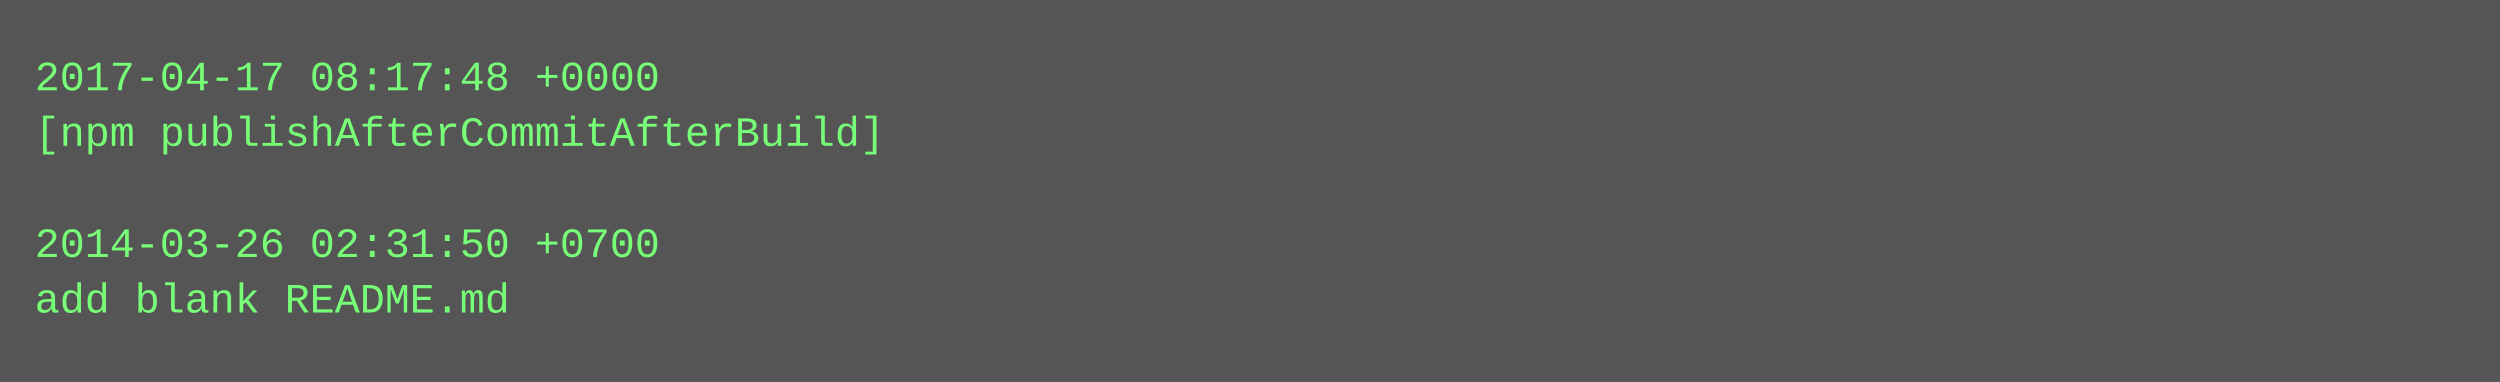
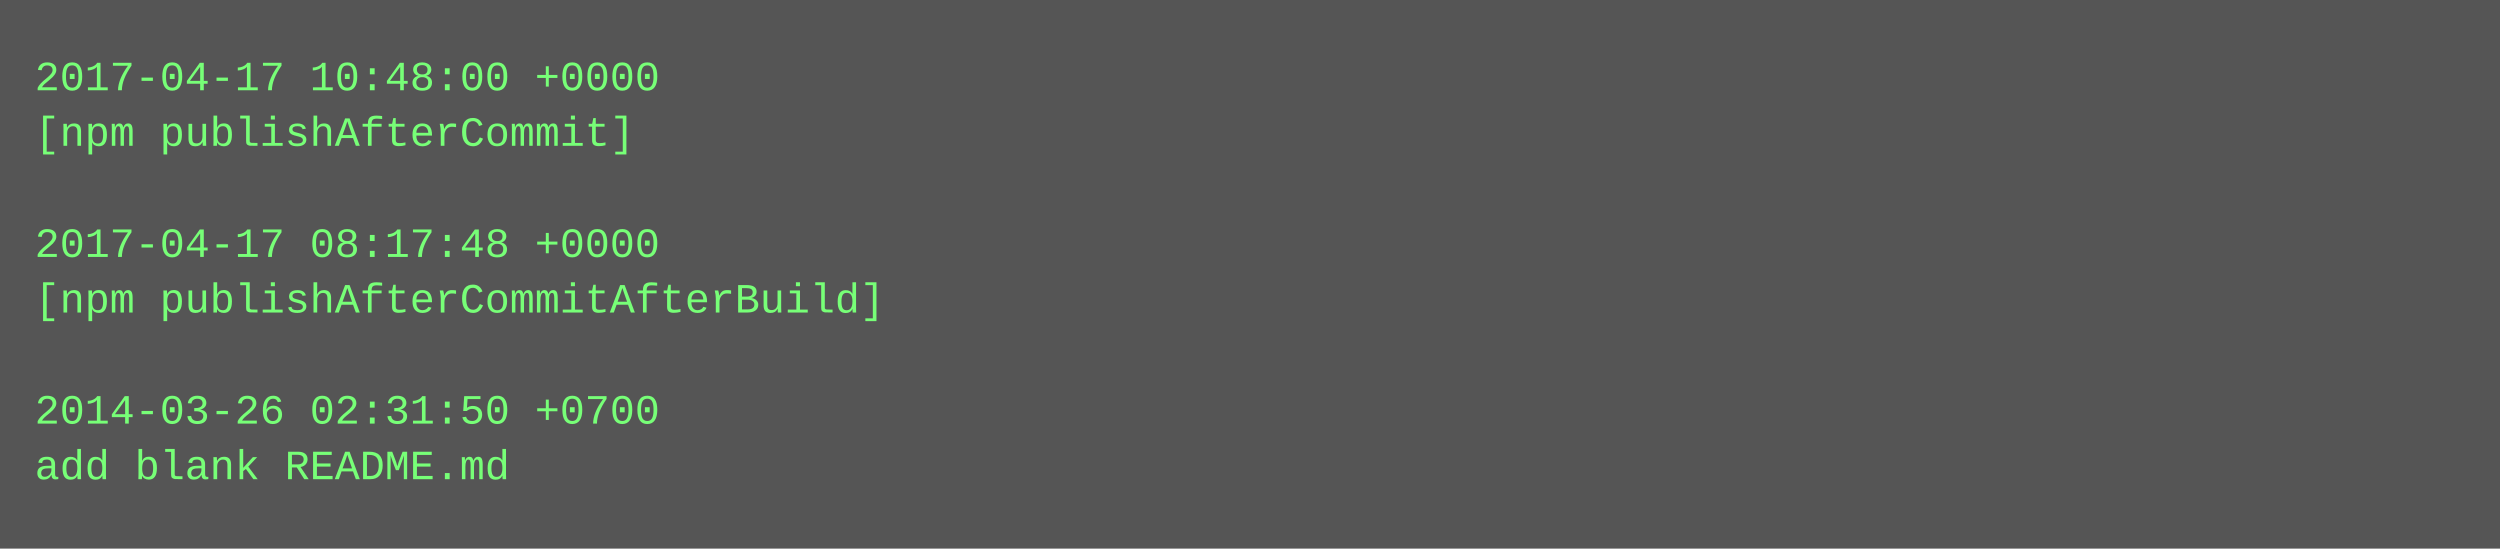
- <svg xmlns="http://www.w3.org/2000/svg" height="110" width="720">
-   <rect height="110" fill="#555" width="720" />
+ <svg xmlns="http://www.w3.org/2000/svg" height="158" width="720">
+   <rect height="158" fill="#555" width="720" />
  <text fill="#7f7" font-family="Courier New" font-size="12" xml:space="preserve">
-     <tspan x="10" y="26">2017-04-17 08:17:48 +0000</tspan>
-     <tspan x="10" y="42">[npm publishAfterCommitAfterBuild]</tspan>
+     <tspan x="10" y="26">2017-04-17 10:48:00 +0000</tspan>
+     <tspan x="10" y="42">[npm publishAfterCommit]</tspan>
    <tspan x="10" y="58" />
-     <tspan x="10" y="74">2014-03-26 02:31:50 +0700</tspan>
-     <tspan x="10" y="90">add blank README.md</tspan>
+     <tspan x="10" y="74">2017-04-17 08:17:48 +0000</tspan>
+     <tspan x="10" y="90">[npm publishAfterCommitAfterBuild]</tspan>
+     <tspan x="10" y="106" />
+     <tspan x="10" y="122">2014-03-26 02:31:50 +0700</tspan>
+     <tspan x="10" y="138">add blank README.md</tspan>
  </text>
</svg>
